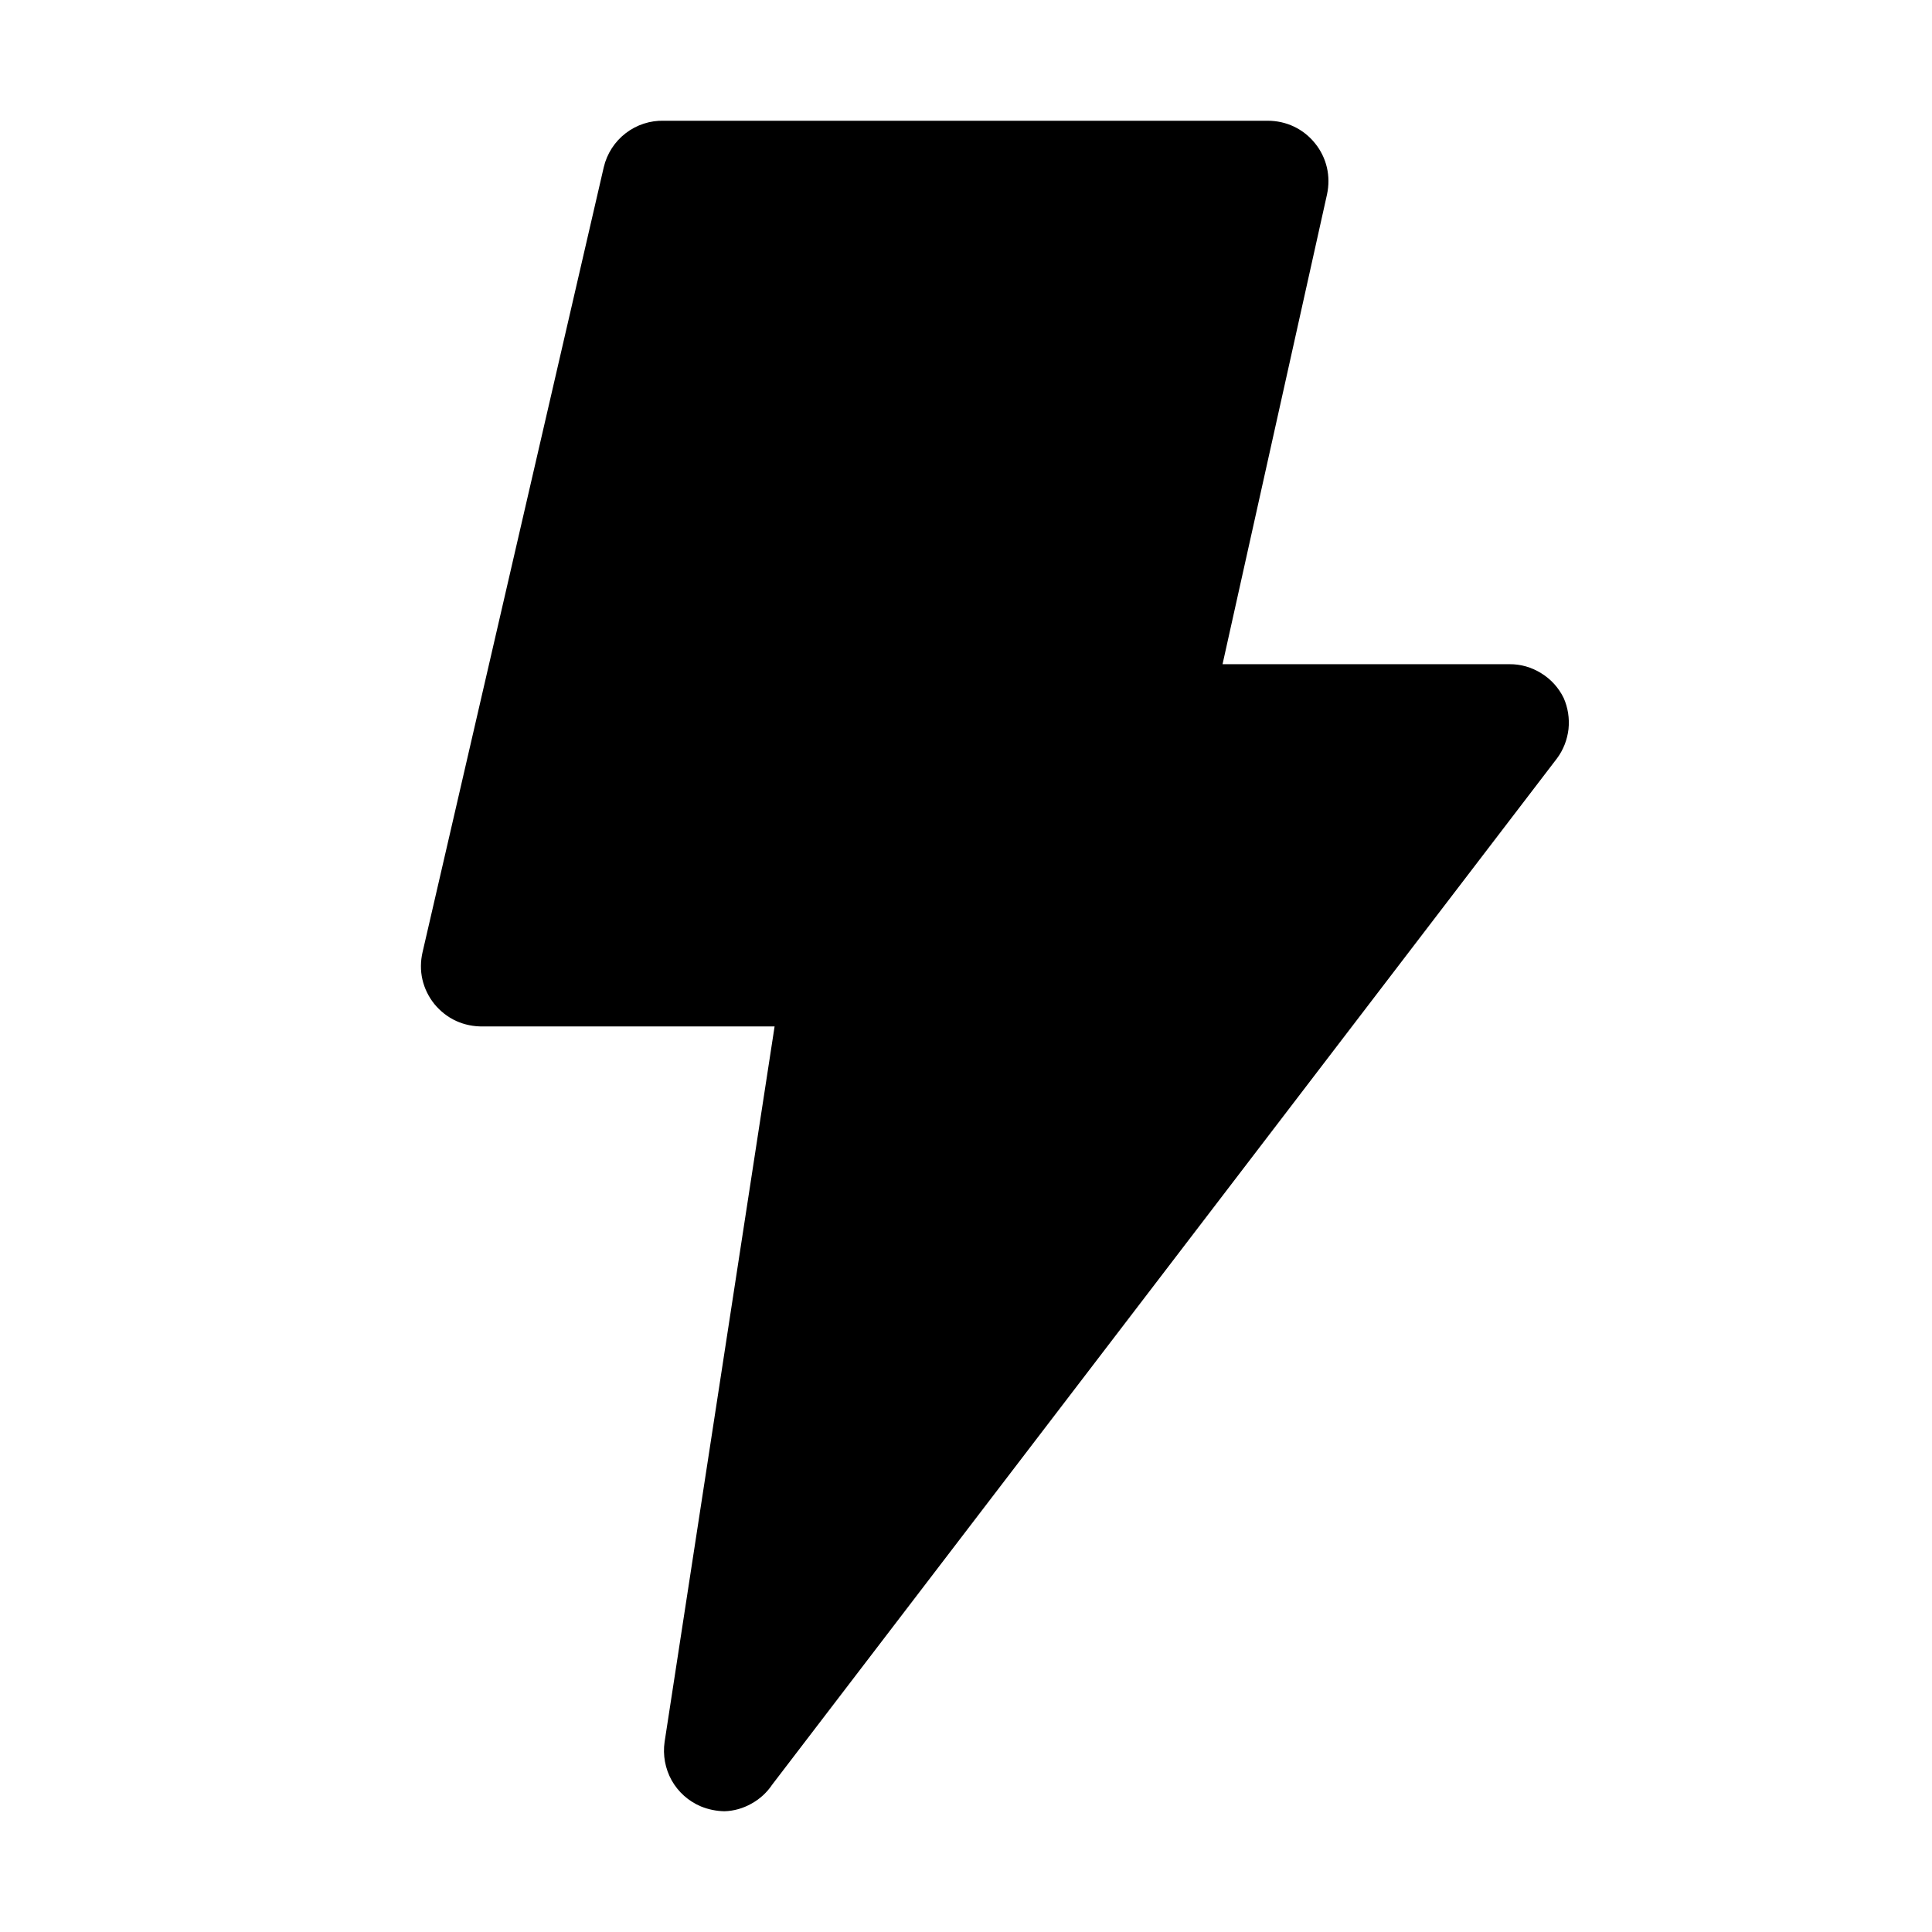
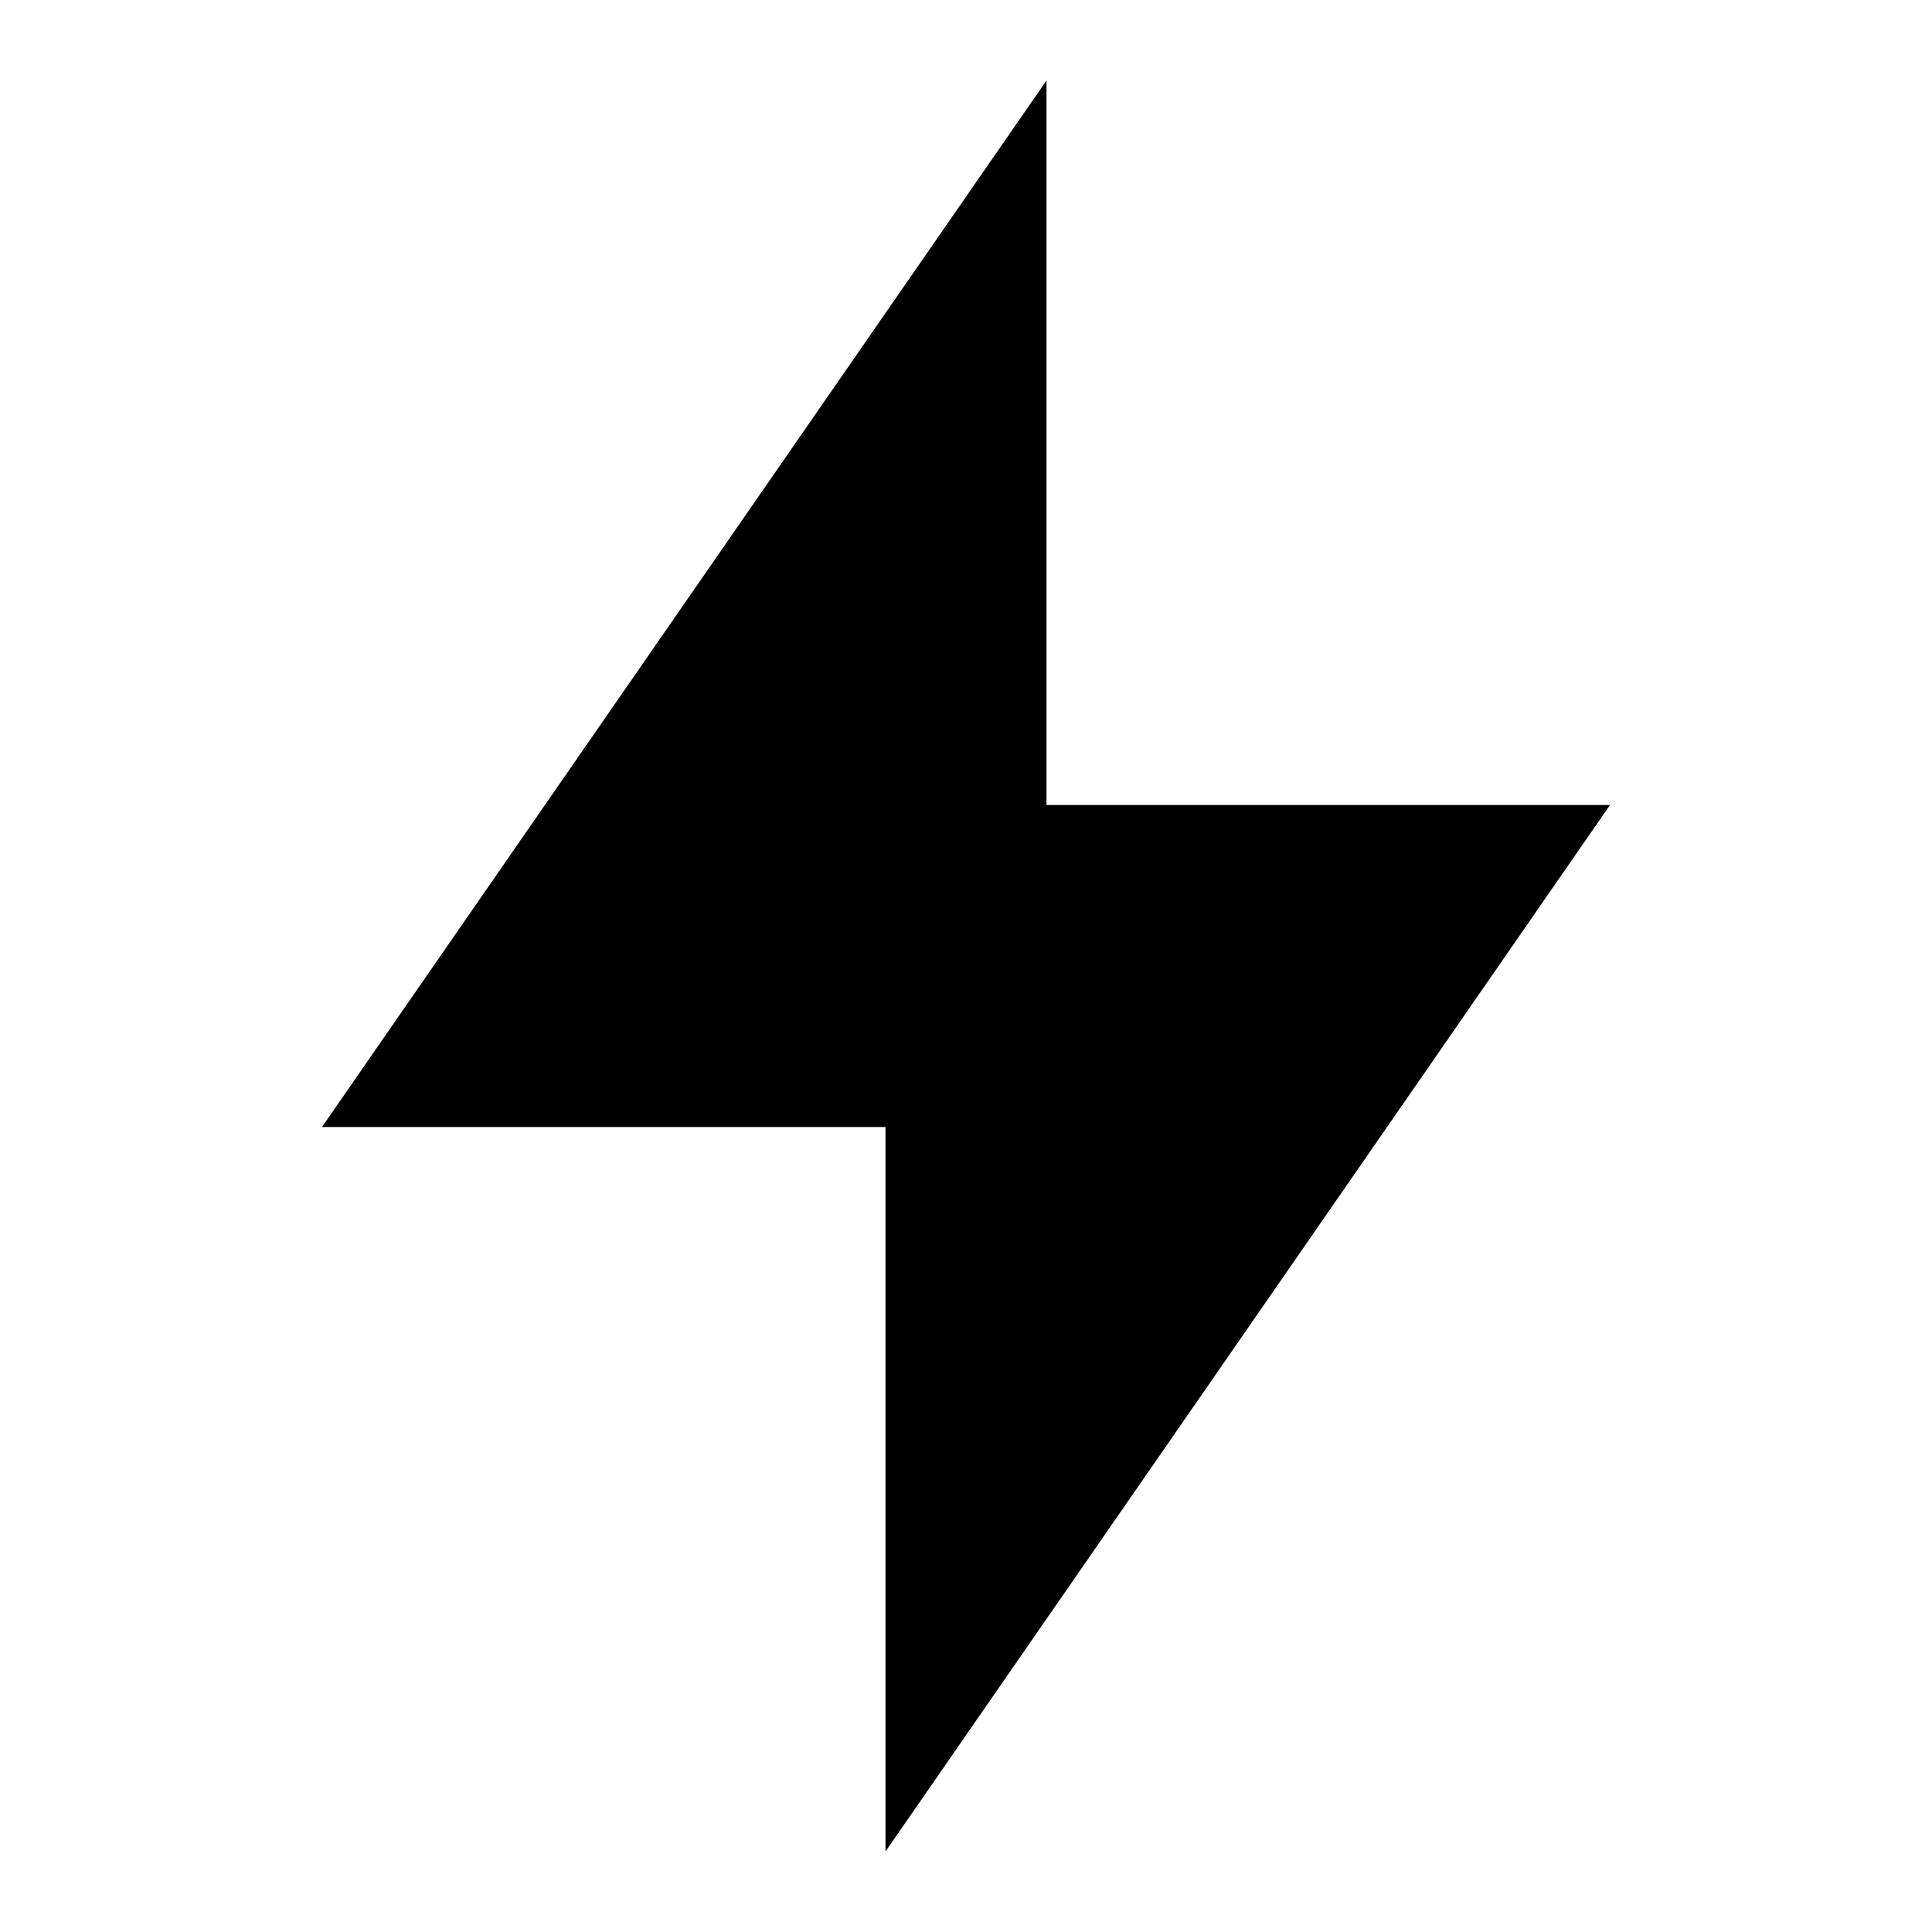
- <svg xmlns="http://www.w3.org/2000/svg" width="14" height="14" viewBox="0 0 14 14" fill="currentColor">
-   <path d="M5.079 13.09C4.989 13.052 4.915 12.986 4.867 12.901C4.82 12.816 4.802 12.718 4.816 12.622L5.613 7.438H3.5C3.433 7.439 3.366 7.426 3.305 7.398C3.244 7.37 3.191 7.328 3.148 7.276C3.106 7.224 3.076 7.163 3.061 7.098C3.046 7.033 3.047 6.965 3.062 6.9L4.375 1.212C4.398 1.114 4.454 1.027 4.533 0.966C4.613 0.904 4.712 0.872 4.812 0.875H9.187C9.252 0.875 9.317 0.889 9.376 0.917C9.435 0.945 9.487 0.986 9.528 1.037C9.57 1.088 9.6 1.149 9.615 1.213C9.63 1.277 9.63 1.344 9.616 1.409L8.859 4.813H10.937C11.019 4.812 11.099 4.835 11.169 4.879C11.239 4.922 11.295 4.984 11.331 5.058C11.362 5.128 11.374 5.206 11.366 5.283C11.357 5.36 11.329 5.433 11.283 5.495L5.595 12.933C5.557 12.99 5.505 13.037 5.445 13.07C5.385 13.104 5.318 13.123 5.25 13.125C5.191 13.124 5.133 13.112 5.079 13.09Z" />
+ <svg xmlns="http://www.w3.org/2000/svg" width="24" height="24" viewBox="0 0 24 24" fill="currentColor">
+   <path d="M13 10H20L11 23V14H4L13 1V10Z" />
</svg>
